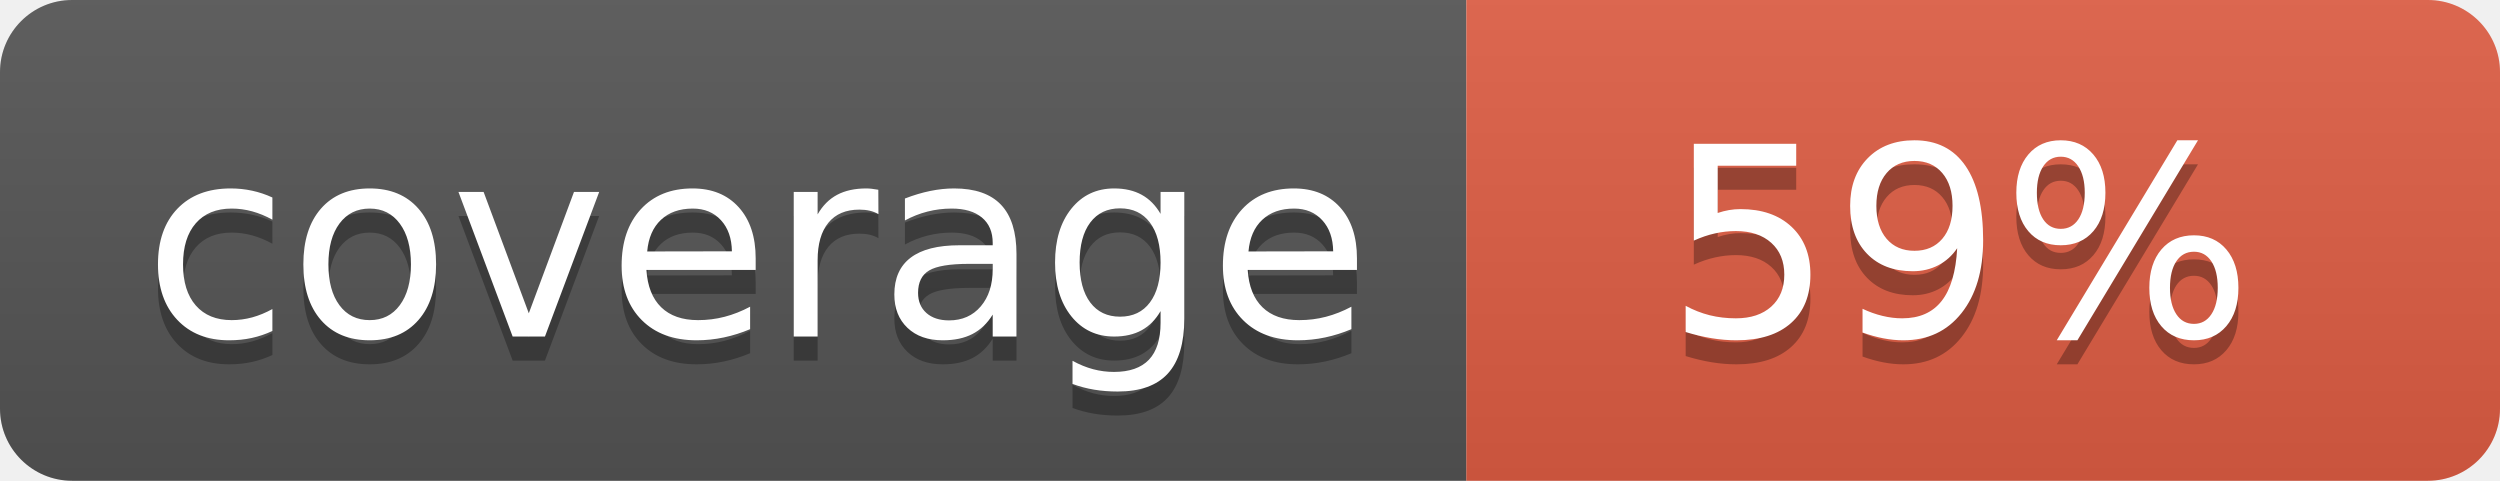
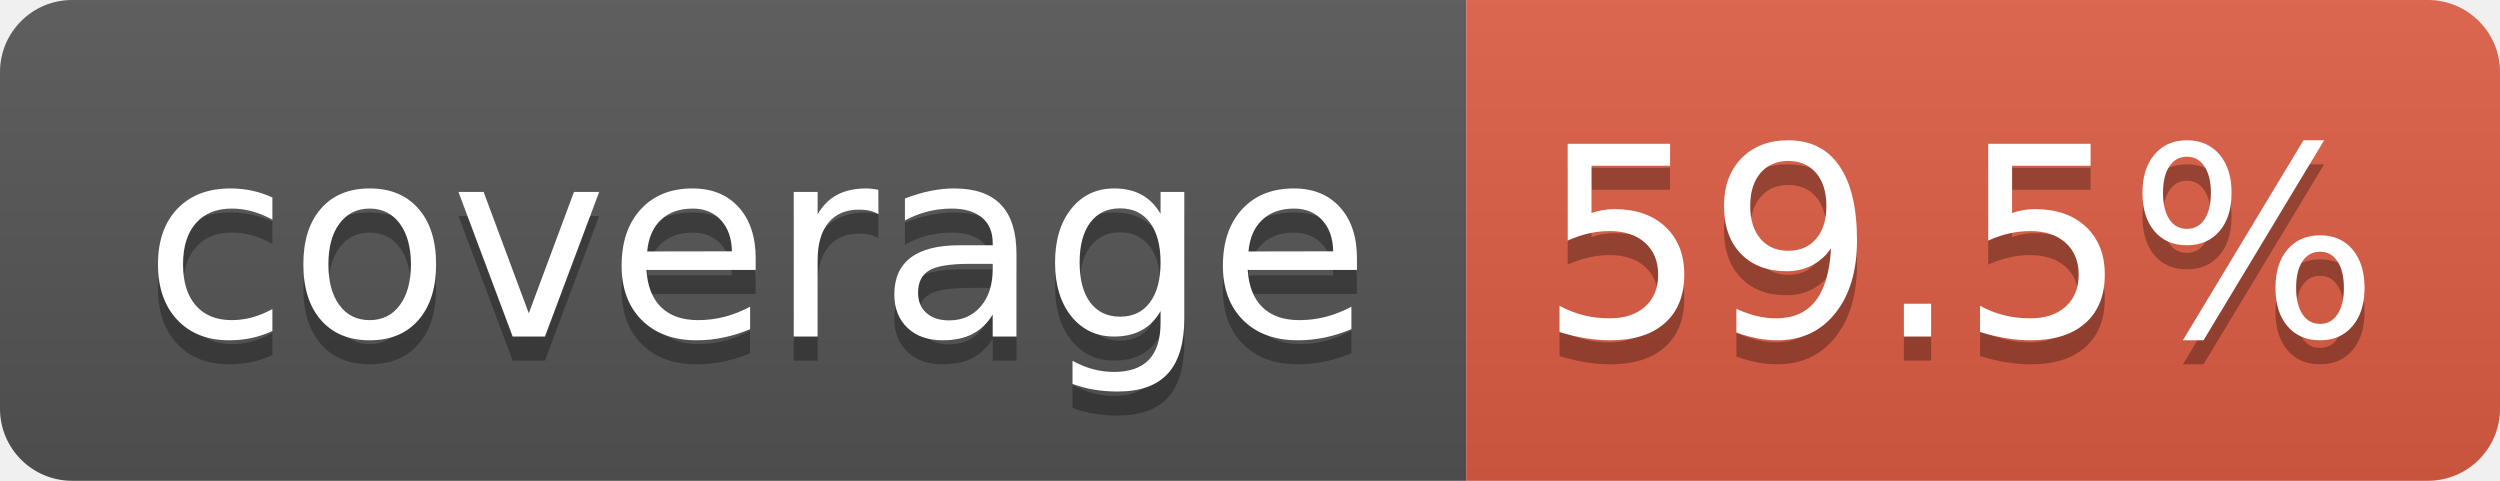
- <svg xmlns="http://www.w3.org/2000/svg" width="104" height="20" role="img" aria-label="coverage: 59%">
+ <svg xmlns="http://www.w3.org/2000/svg" width="104" height="20" role="img" aria-label="coverage: 59.5%">
  <linearGradient id="s" x2="0" y2="100%">
    <stop offset="0" stop-color="#bbb" stop-opacity=".1" />
    <stop offset="1" stop-opacity=".1" />
  </linearGradient>
  <clipPath id="r">
    <rect width="104" height="20" rx="3" fill="#fff" />
  </clipPath>
  <g clip-path="url(#r)">
    <rect width="61" height="20" fill="#555" />
    <rect x="61" width="43" height="20" fill="#e05d44" />
    <rect width="104" height="20" fill="url(#s)" />
  </g>
  <g fill="#fff" text-anchor="middle" font-family="Verdana,Geneva,DejaVu Sans,sans-serif" text-rendering="geometricPrecision" font-size="110">
    <text aria-hidden="true" x="315" y="150" fill="#010101" fill-opacity=".3" transform="scale(.1)" textLength="510">coverage</text>
    <text x="315" y="140" transform="scale(.1)" fill="#fff" textLength="510">coverage</text>
-     <text aria-hidden="true" x="815" y="150" fill="#010101" fill-opacity=".3" transform="scale(.1)" textLength="250">59%</text>
-     <text x="815" y="140" transform="scale(.1)" fill="#fff" textLength="250">59%</text>
+     <text aria-hidden="true" x="815" y="150" fill="#010101" fill-opacity=".3" transform="scale(.1)" textLength="330">59.5%</text>
+     <text x="815" y="140" transform="scale(.1)" fill="#fff" textLength="330">59.5%</text>
  </g>
</svg>
